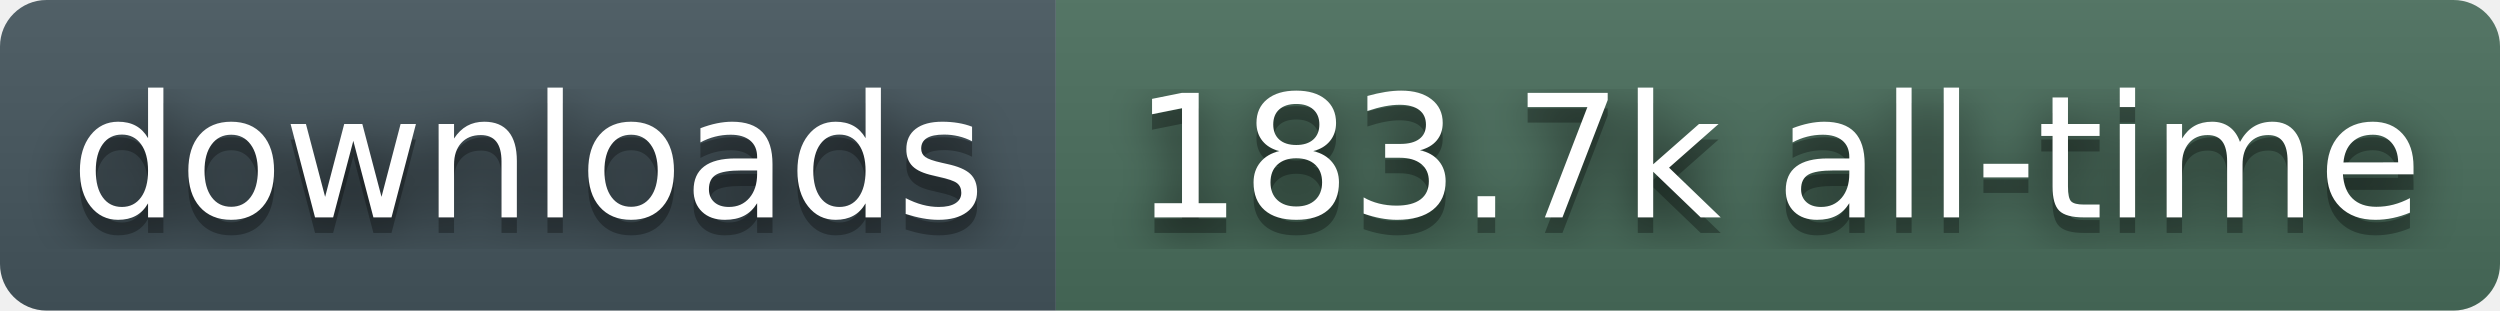
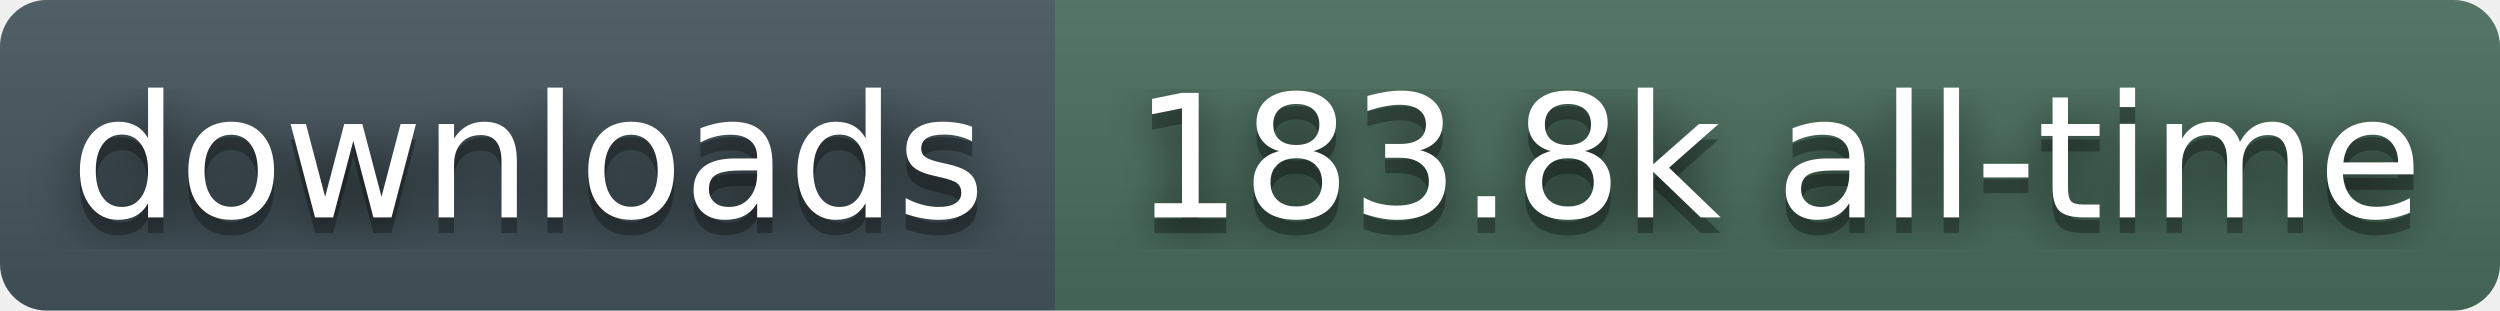
- <svg xmlns="http://www.w3.org/2000/svg" width="161" height="20" role="img" aria-label="downloads: 183.7k all-time">
+ <svg xmlns="http://www.w3.org/2000/svg" width="161" height="20" role="img" aria-label="downloads: 183.8k all-time">
  <filter id="blur">
    <feGaussianBlur stdDeviation="16" />
  </filter>
  <linearGradient id="s" x2="0" y2="100%">
    <stop offset="0" stop-color="#bbb" stop-opacity=".1" />
    <stop offset="1" stop-opacity=".1" />
  </linearGradient>
  <clipPath id="r">
    <rect width="161" height="20" rx="3" fill="#fff" />
  </clipPath>
  <g clip-path="url(#r)">
    <rect width="68" height="20" fill="#45565E" />
    <rect x="68" width="93" height="20" fill="#4A6E5C" />
    <rect width="161" height="20" fill="url(#s)" />
  </g>
  <g fill="#fff" text-anchor="middle" font-family="Verdana,Geneva,DejaVu Sans,sans-serif" text-rendering="geometricPrecision" font-size="110">
    <g transform="scale(.1)">
      <g aria-hidden="true" fill="#010101">
        <text x="340" y="150" fill-opacity=".8" filter="url(#blur)">downloads</text>
        <text x="340" y="150" fill-opacity=".3">downloads</text>
      </g>
      <text x="340" y="140">downloads</text>
    </g>
    <g transform="scale(.1)">
      <g aria-hidden="true" fill="#010101">
-         <text x="1145" y="150" fill-opacity=".8" filter="url(#blur)">183.7k all-time</text>
-         <text x="1145" y="150" fill-opacity=".3">183.7k all-time</text>
+         <text x="1145" y="150" fill-opacity=".8" filter="url(#blur)">183.8k all-time</text>
+         <text x="1145" y="150" fill-opacity=".3">183.8k all-time</text>
      </g>
-       <text x="1145" y="140">183.7k all-time</text>
+       <text x="1145" y="140">183.8k all-time</text>
    </g>
  </g>
</svg>
